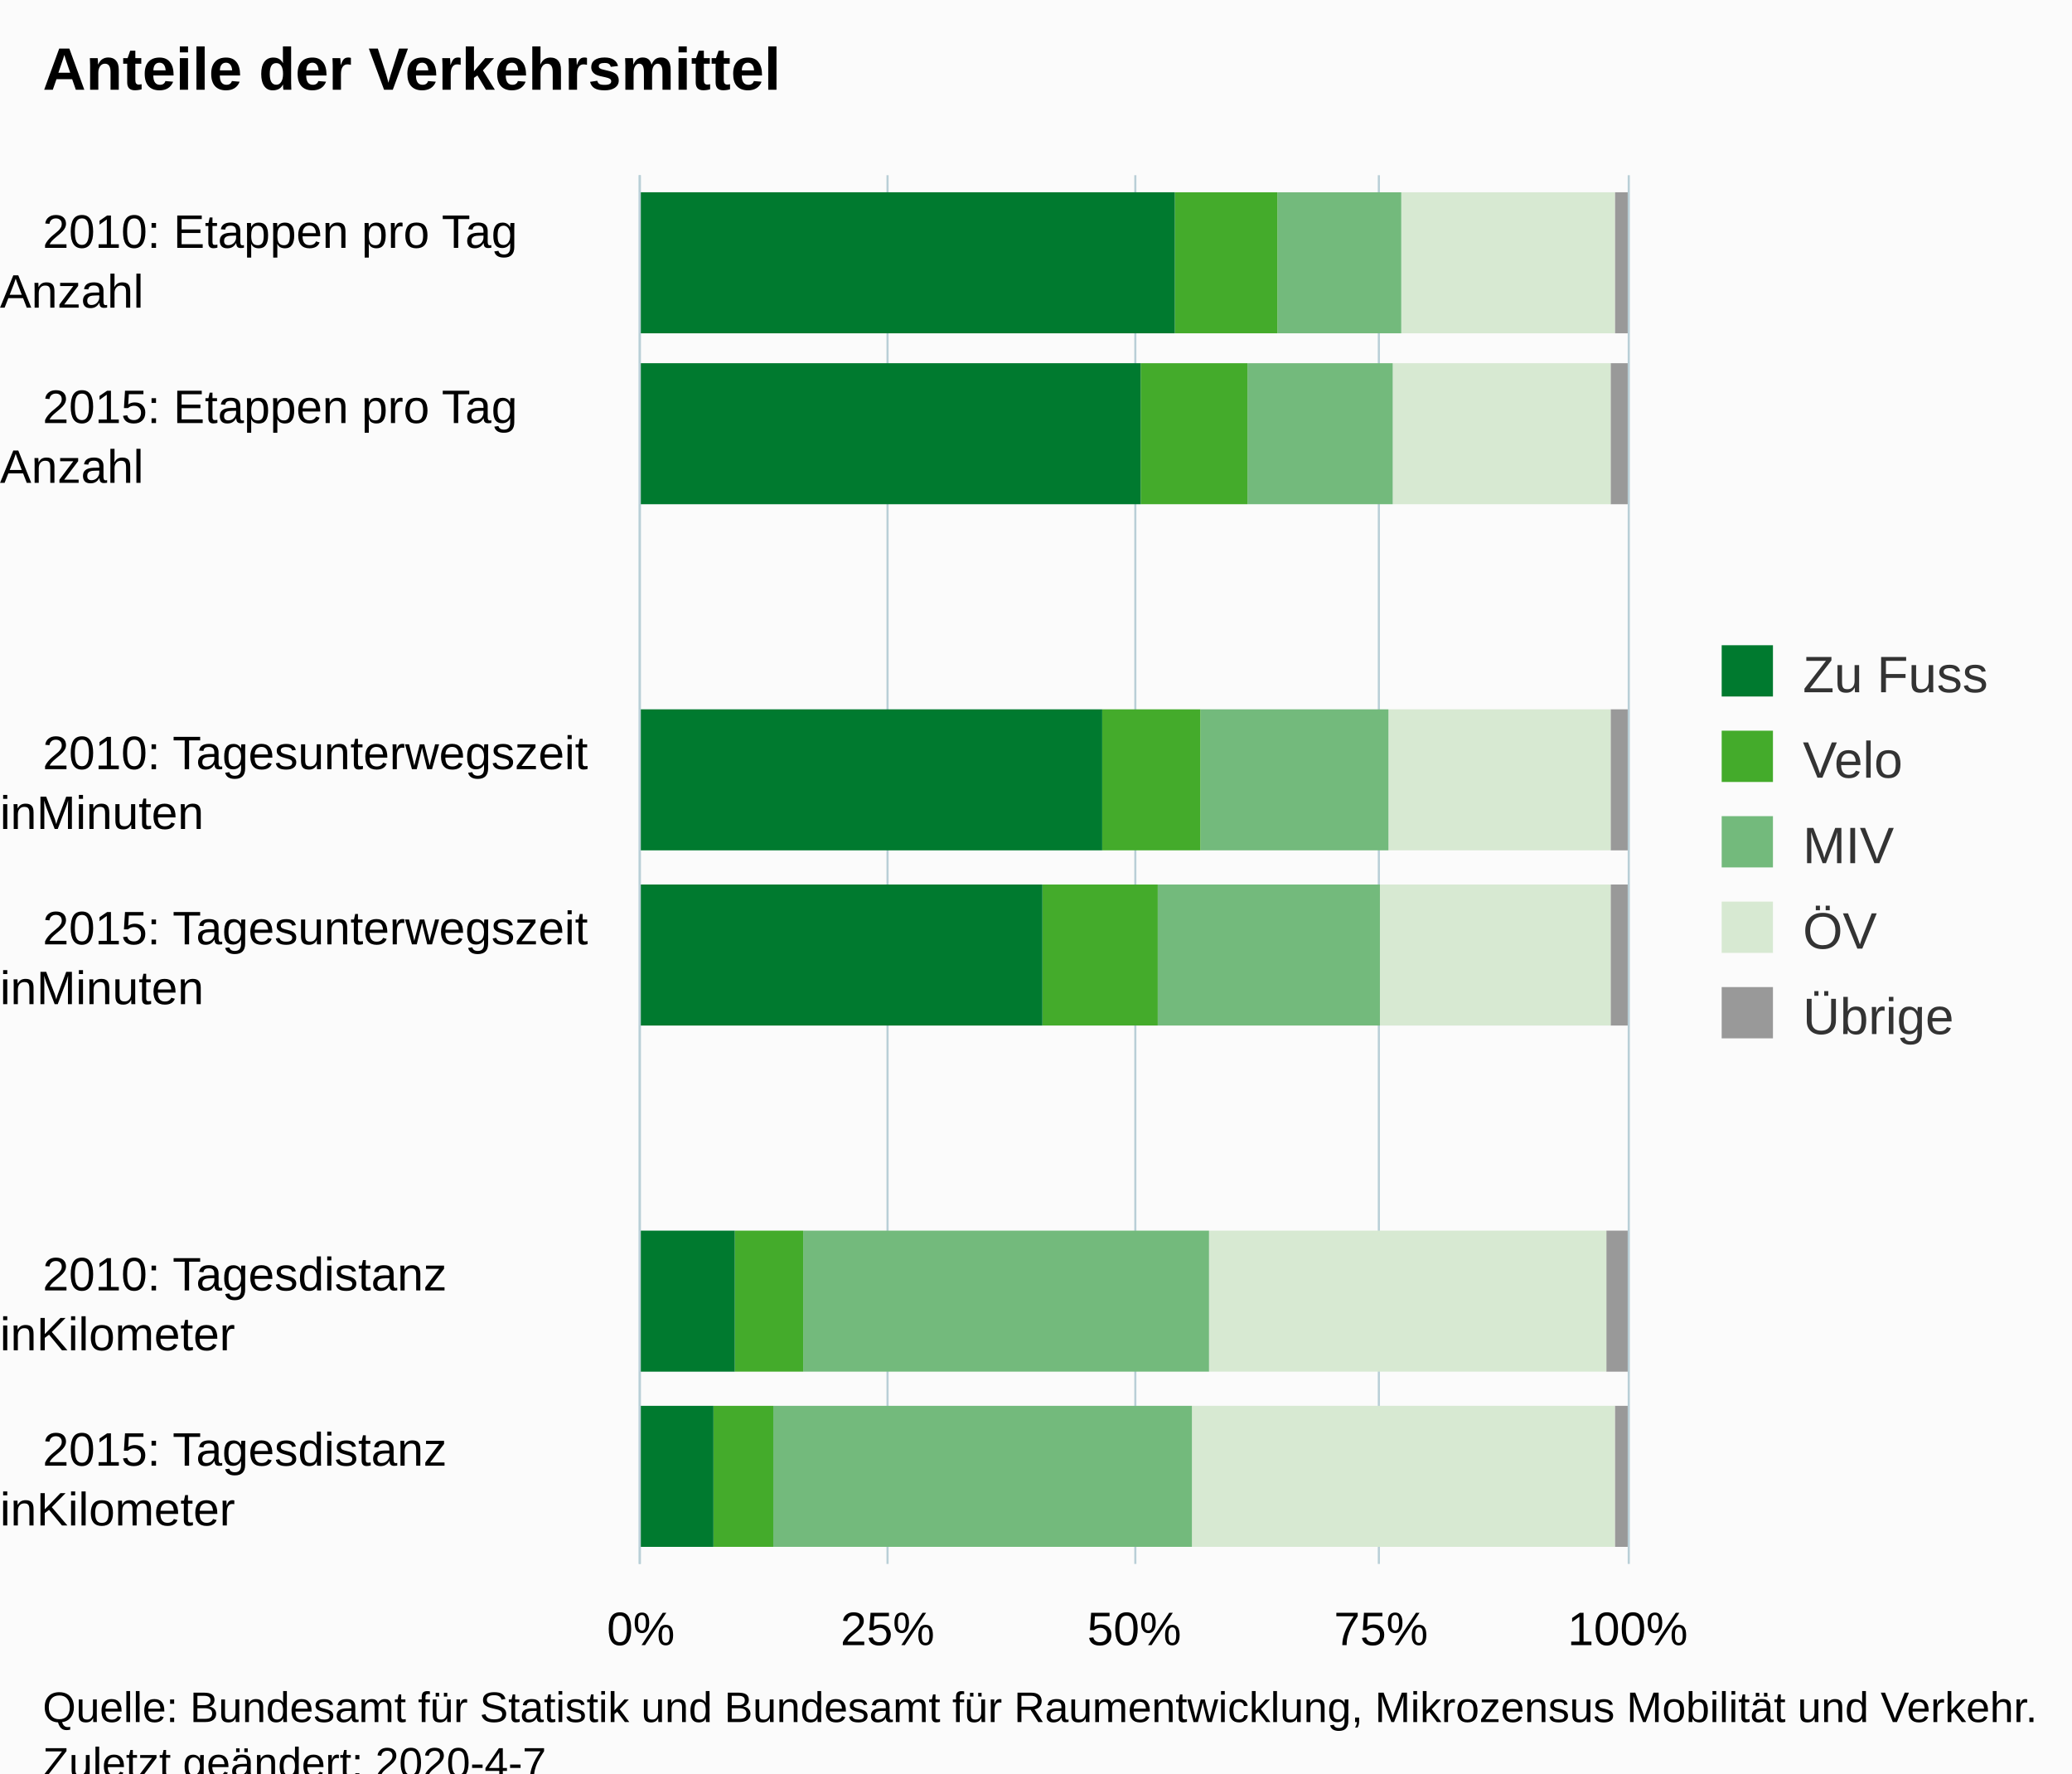
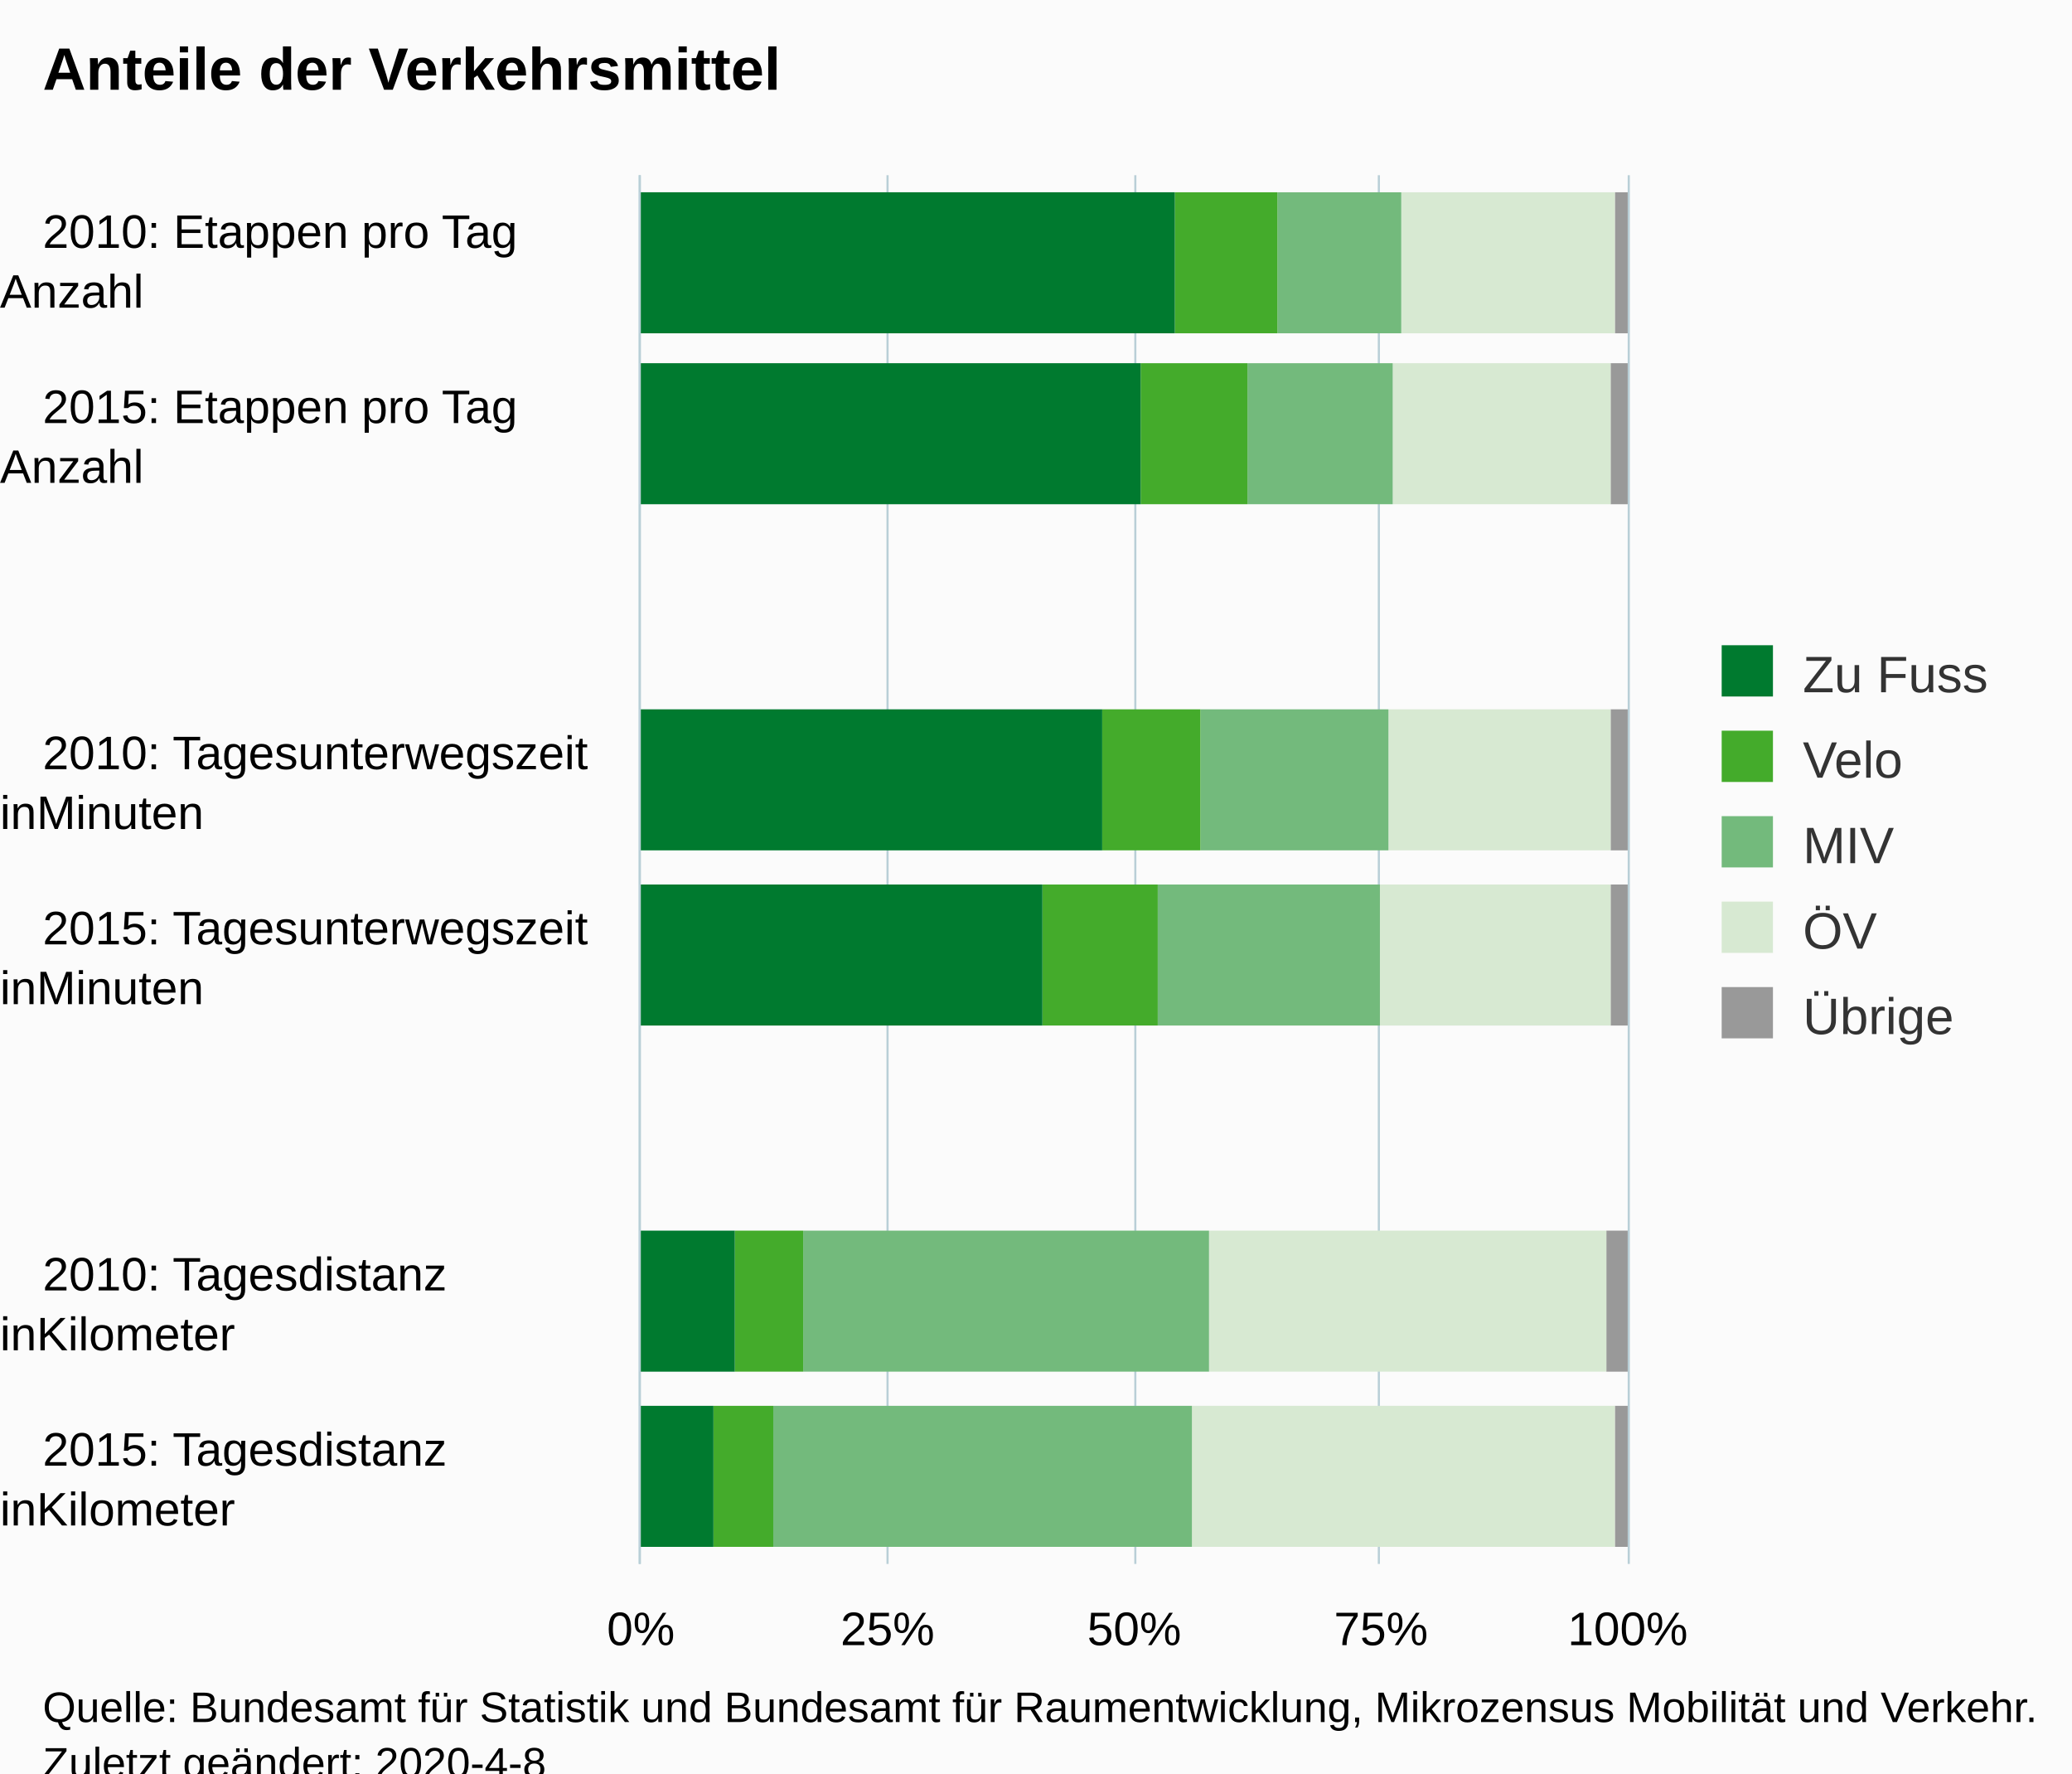
<svg xmlns="http://www.w3.org/2000/svg" version="1.1" class="highcharts-root" style="font-family:Arial;font-size:12px;" viewBox="0 0 485 415">
  <defs>
-     <clipPath id="highcharts-p3k9p49-6">
+     <clipPath id="highcharts-aism38q-6">
      <rect x="0" y="0" width="325" height="231" fill="none" />
    </clipPath>
-     <clipPath id="highcharts-p3k9p49-7">
+     <clipPath id="highcharts-aism38q-7">
      <rect x="0" y="0" width="325" height="231" fill="none" />
    </clipPath>
  </defs>
  <rect fill="#fbfbfb" class="highcharts-background" x="0" y="0" width="485" height="428" rx="0" ry="0" />
  <rect fill="none" class="highcharts-plot-background" x="150" y="41" width="231" height="325" />
  <g class="highcharts-pane-group" data-z-index="0" />
  <g class="highcharts-grid highcharts-xaxis-grid " data-z-index="1">
    <path fill="none" data-z-index="1" class="highcharts-grid-line" d="M 150 82.5 L 381 82.5" opacity="1" />
    <path fill="none" data-z-index="1" class="highcharts-grid-line" d="M 150 122.5 L 381 122.5" opacity="1" />
    <path fill="none" data-z-index="1" class="highcharts-grid-line" d="M 150 163.5 L 381 163.5" opacity="1" />
    <path fill="none" data-z-index="1" class="highcharts-grid-line" d="M 150 204.5 L 381 204.5" opacity="1" />
    <path fill="none" data-z-index="1" class="highcharts-grid-line" d="M 150 244.5 L 381 244.5" opacity="1" />
    <path fill="none" data-z-index="1" class="highcharts-grid-line" d="M 150 285.5 L 381 285.5" opacity="1" />
    <path fill="none" data-z-index="1" class="highcharts-grid-line" d="M 150 325.5 L 381 325.5" opacity="1" />
    <path fill="none" data-z-index="1" class="highcharts-grid-line" d="M 150 366.5 L 381 366.5" opacity="1" />
    <path fill="none" data-z-index="1" class="highcharts-grid-line" d="M 150 41.5 L 381 41.5" opacity="1" />
  </g>
  <g class="highcharts-grid highcharts-yaxis-grid " data-z-index="1">
    <path fill="none" stroke="#B9CFD7" stroke-width="0.5" data-z-index="1" class="highcharts-grid-line" d="M 149.75 41 L 149.75 366" opacity="1" />
    <path fill="none" stroke="#B9CFD7" stroke-width="0.5" data-z-index="1" class="highcharts-grid-line" d="M 207.75 41 L 207.75 366" opacity="1" />
    <path fill="none" stroke="#B9CFD7" stroke-width="0.5" data-z-index="1" class="highcharts-grid-line" d="M 265.75 41 L 265.75 366" opacity="1" />
    <path fill="none" stroke="#B9CFD7" stroke-width="0.5" data-z-index="1" class="highcharts-grid-line" d="M 322.75 41 L 322.75 366" opacity="1" />
    <path fill="none" stroke="#B9CFD7" stroke-width="0.5" data-z-index="1" class="highcharts-grid-line" d="M 381.25 41 L 381.25 366" opacity="1" />
  </g>
  <rect fill="none" class="highcharts-plot-border" data-z-index="1" x="150" y="41" width="231" height="325" />
  <g class="highcharts-axis highcharts-xaxis " data-z-index="2">
    <path fill="none" class="highcharts-axis-line" stroke="#B9CFD7" stroke-width="0.5" data-z-index="7" d="M 149.75 41 L 149.75 366" />
  </g>
  <g class="highcharts-axis highcharts-yaxis " data-z-index="2">
    <path fill="none" class="highcharts-axis-line" data-z-index="7" d="M 150 366 L 381 366" />
  </g>
  <g class="highcharts-series-group" data-z-index="3">
-     <g data-z-index="0.1" class="highcharts-series highcharts-series-0 highcharts-column-series " transform="translate(381,366) rotate(90) scale(-1,1) scale(1 1)" clip-path="url(#highcharts-p3k9p49-7)">
+     <g data-z-index="0.1" class="highcharts-series highcharts-series-0 highcharts-column-series " transform="translate(381,366) rotate(90) scale(-1,1) scale(1 1)" clip-path="url(#highcharts-aism38q-7)">
      <rect x="288" y="0" width="33" height="3" fill="#999999" class="highcharts-point" />
      <rect x="248" y="0" width="33" height="4" fill="#999999" class="highcharts-point" />
      <rect x="167" y="0" width="33" height="4" fill="#999999" class="highcharts-point" />
      <rect x="126" y="0" width="33" height="4" fill="#999999" class="highcharts-point" />
      <rect x="45" y="0" width="33" height="5" fill="#999999" class="highcharts-point" />
      <rect x="4" y="0" width="33" height="3" fill="#999999" class="highcharts-point" />
    </g>
    <g data-z-index="0.1" class="highcharts-markers highcharts-series-0 highcharts-column-series " transform="translate(381,366) rotate(90) scale(-1,1) scale(1 1)" clip-path="none" />
-     <g data-z-index="0.1" class="highcharts-series highcharts-series-1 highcharts-column-series " transform="translate(381,366) rotate(90) scale(-1,1) scale(1 1)" clip-path="url(#highcharts-p3k9p49-7)">
+     <g data-z-index="0.1" class="highcharts-series highcharts-series-1 highcharts-column-series " transform="translate(381,366) rotate(90) scale(-1,1) scale(1 1)" clip-path="url(#highcharts-aism38q-7)">
      <rect x="288" y="3" width="33" height="50" fill="#d7e9d2" class="highcharts-point" />
      <rect x="248" y="4" width="33" height="51" fill="#d7e9d2" class="highcharts-point" />
      <rect x="167" y="4" width="33" height="52" fill="#d7e9d2" class="highcharts-point" />
      <rect x="126" y="4" width="33" height="54" fill="#d7e9d2" class="highcharts-point" />
      <rect x="45" y="5" width="33" height="93" fill="#d7e9d2" class="highcharts-point" />
      <rect x="4" y="3" width="33" height="99" fill="#d7e9d2" class="highcharts-point" />
    </g>
    <g data-z-index="0.1" class="highcharts-markers highcharts-series-1 highcharts-column-series " transform="translate(381,366) rotate(90) scale(-1,1) scale(1 1)" clip-path="none" />
-     <g data-z-index="0.1" class="highcharts-series highcharts-series-2 highcharts-column-series " transform="translate(381,366) rotate(90) scale(-1,1) scale(1 1)" clip-path="url(#highcharts-p3k9p49-7)">
+     <g data-z-index="0.1" class="highcharts-series highcharts-series-2 highcharts-column-series " transform="translate(381,366) rotate(90) scale(-1,1) scale(1 1)" clip-path="url(#highcharts-aism38q-7)">
      <rect x="288" y="53" width="33" height="29" fill="#73ba7c" class="highcharts-point" />
      <rect x="248" y="55" width="33" height="34" fill="#73ba7c" class="highcharts-point" />
      <rect x="167" y="56" width="33" height="44" fill="#73ba7c" class="highcharts-point" />
      <rect x="126" y="58" width="33" height="52" fill="#73ba7c" class="highcharts-point" />
      <rect x="45" y="98" width="33" height="95" fill="#73ba7c" class="highcharts-point" />
      <rect x="4" y="102" width="33" height="98" fill="#73ba7c" class="highcharts-point" />
    </g>
    <g data-z-index="0.1" class="highcharts-markers highcharts-series-2 highcharts-column-series " transform="translate(381,366) rotate(90) scale(-1,1) scale(1 1)" clip-path="none" />
-     <g data-z-index="0.1" class="highcharts-series highcharts-series-3 highcharts-column-series " transform="translate(381,366) rotate(90) scale(-1,1) scale(1 1)" clip-path="url(#highcharts-p3k9p49-7)">
+     <g data-z-index="0.1" class="highcharts-series highcharts-series-3 highcharts-column-series " transform="translate(381,366) rotate(90) scale(-1,1) scale(1 1)" clip-path="url(#highcharts-aism38q-7)">
      <rect x="288" y="82" width="33" height="24" fill="#44ab2b" class="highcharts-point" />
      <rect x="248" y="89" width="33" height="25" fill="#44ab2b" class="highcharts-point" />
      <rect x="167" y="100" width="33" height="23" fill="#44ab2b" class="highcharts-point" />
      <rect x="126" y="110" width="33" height="27" fill="#44ab2b" class="highcharts-point" />
      <rect x="45" y="193" width="33" height="16" fill="#44ab2b" class="highcharts-point" />
      <rect x="4" y="200" width="33" height="14" fill="#44ab2b" class="highcharts-point" />
    </g>
    <g data-z-index="0.1" class="highcharts-markers highcharts-series-3 highcharts-column-series " transform="translate(381,366) rotate(90) scale(-1,1) scale(1 1)" clip-path="none" />
-     <g data-z-index="0.1" class="highcharts-series highcharts-series-4 highcharts-column-series " transform="translate(381,366) rotate(90) scale(-1,1) scale(1 1)" clip-path="url(#highcharts-p3k9p49-7)">
+     <g data-z-index="0.1" class="highcharts-series highcharts-series-4 highcharts-column-series " transform="translate(381,366) rotate(90) scale(-1,1) scale(1 1)" clip-path="url(#highcharts-aism38q-7)">
      <rect x="288" y="106" width="33" height="126" fill="#007a2f" class="highcharts-point" />
      <rect x="248" y="114" width="33" height="118" fill="#007a2f" class="highcharts-point" />
      <rect x="167" y="123" width="33" height="109" fill="#007a2f" class="highcharts-point" />
      <rect x="126" y="137" width="33" height="95" fill="#007a2f" class="highcharts-point" />
      <rect x="45" y="209" width="33" height="23" fill="#007a2f" class="highcharts-point" />
      <rect x="4" y="214" width="33" height="18" fill="#007a2f" class="highcharts-point" />
    </g>
    <g data-z-index="0.1" class="highcharts-markers highcharts-series-4 highcharts-column-series " transform="translate(381,366) rotate(90) scale(-1,1) scale(1 1)" clip-path="none" />
  </g>
  <text x="10" text-anchor="start" class="highcharts-title" data-z-index="4" style="color:#000000;font-size:14px;font-weight:bold;fill:#000000;" y="21">
    <tspan>Anteile der Verkehrsmittel</tspan>
  </text>
  <text x="10" text-anchor="start" class="highcharts-subtitle" data-z-index="4" style="color:#000000;font-size:12px;fill:#000000;" y="40" />
  <g class="highcharts-legend" data-z-index="7" transform="translate(393,144)">
    <rect fill="none" class="highcharts-legend-box" rx="0" ry="0" x="0" y="0" width="82" height="111" visibility="visible" />
    <g data-z-index="1">
      <g>
        <g class="highcharts-legend-item highcharts-column-series highcharts-color-undefined highcharts-series-4" data-z-index="1" transform="translate(8,3)">
          <text x="21" style="color:#333333;font-size:12px;font-weight:normal;cursor:pointer;fill:#333333;" text-anchor="start" data-z-index="2" y="15">
            <tspan>Zu Fuss</tspan>
          </text>
          <rect x="2" y="4" width="12" height="12" fill="#007a2f" class="highcharts-point" data-z-index="3" />
        </g>
        <g class="highcharts-legend-item highcharts-column-series highcharts-color-undefined highcharts-series-3" data-z-index="1" transform="translate(8,23)">
          <text x="21" y="15" style="color:#333333;font-size:12px;font-weight:normal;cursor:pointer;fill:#333333;" text-anchor="start" data-z-index="2">
            <tspan>Velo</tspan>
          </text>
          <rect x="2" y="4" width="12" height="12" fill="#44ab2b" class="highcharts-point" data-z-index="3" />
        </g>
        <g class="highcharts-legend-item highcharts-column-series highcharts-color-undefined highcharts-series-2" data-z-index="1" transform="translate(8,43)">
          <text x="21" y="15" style="color:#333333;font-size:12px;font-weight:normal;cursor:pointer;fill:#333333;" text-anchor="start" data-z-index="2">
            <tspan>MIV</tspan>
          </text>
          <rect x="2" y="4" width="12" height="12" fill="#73ba7c" class="highcharts-point" data-z-index="3" />
        </g>
        <g class="highcharts-legend-item highcharts-column-series highcharts-color-undefined highcharts-series-1" data-z-index="1" transform="translate(8,63)">
          <text x="21" y="15" style="color:#333333;font-size:12px;font-weight:normal;cursor:pointer;fill:#333333;" text-anchor="start" data-z-index="2">
            <tspan>ÖV</tspan>
          </text>
          <rect x="2" y="4" width="12" height="12" fill="#d7e9d2" class="highcharts-point" data-z-index="3" />
        </g>
        <g class="highcharts-legend-item highcharts-column-series highcharts-color-undefined highcharts-series-0" data-z-index="1" transform="translate(8,83)">
          <text x="21" y="15" style="color:#333333;font-size:12px;font-weight:normal;cursor:pointer;fill:#333333;" text-anchor="start" data-z-index="2">
            <tspan>Übrige</tspan>
          </text>
          <rect x="2" y="4" width="12" height="12" fill="#999999" class="highcharts-point" data-z-index="3" />
        </g>
      </g>
    </g>
  </g>
  <g class="highcharts-axis-labels highcharts-xaxis-labels " data-z-index="7">
    <text x="10" style="color:#000000;cursor:default;font-size:11px;white-space:nowrap;fill:#000000;" text-anchor="start" transform="translate(0,0)" y="58" opacity="1">
      <tspan>2010: Etappen pro Tag</tspan>
      <tspan x="0" dy="14">Anzahl</tspan>
    </text>
    <text x="10" style="color:#000000;cursor:default;font-size:11px;white-space:nowrap;fill:#000000;" text-anchor="start" transform="translate(0,0)" y="99" opacity="1">
      <tspan>2015: Etappen pro Tag</tspan>
      <tspan x="0" dy="14">Anzahl</tspan>
    </text>
    <text x="10" style="color:#000000;cursor:default;font-size:11px;white-space:nowrap;fill:#000000;" text-anchor="start" transform="translate(0,0)" y="154" opacity="1" />
    <text x="10" style="color:#000000;cursor:default;font-size:11px;white-space:nowrap;fill:#000000;" text-anchor="start" transform="translate(0,0)" y="180" opacity="1">
      <tspan>2010: Tagesunterwegszeit</tspan>
      <tspan x="0" dy="14">inMinuten</tspan>
    </text>
    <text x="10" style="color:#000000;cursor:default;font-size:11px;white-space:nowrap;fill:#000000;" text-anchor="start" transform="translate(0,0)" y="221" opacity="1">
      <tspan>2015: Tagesunterwegszeit</tspan>
      <tspan x="0" dy="14">inMinuten</tspan>
    </text>
    <text x="10" style="color:#000000;cursor:default;font-size:11px;white-space:nowrap;fill:#000000;" text-anchor="start" transform="translate(0,0)" y="275" opacity="1" />
    <text x="10" style="color:#000000;cursor:default;font-size:11px;white-space:nowrap;fill:#000000;" text-anchor="start" transform="translate(0,0)" y="302" opacity="1">
      <tspan>2010: Tagesdistanz</tspan>
      <tspan x="0" dy="14">inKilometer</tspan>
    </text>
    <text x="10" style="color:#000000;cursor:default;font-size:11px;white-space:nowrap;fill:#000000;" text-anchor="start" transform="translate(0,0)" y="343" opacity="1">
      <tspan>2015: Tagesdistanz</tspan>
      <tspan x="0" dy="14">inKilometer</tspan>
    </text>
  </g>
  <g class="highcharts-axis-labels highcharts-yaxis-labels " data-z-index="7">
    <text x="150" style="color:#000000;cursor:default;font-size:11px;white-space:nowrap;fill:#000000;" text-anchor="middle" transform="translate(0,0)" y="385" opacity="1">0%</text>
    <text x="207.75" style="color:#000000;cursor:default;font-size:11px;white-space:nowrap;fill:#000000;" text-anchor="middle" transform="translate(0,0)" y="385" opacity="1">25%</text>
    <text x="265.5" style="color:#000000;cursor:default;font-size:11px;white-space:nowrap;fill:#000000;" text-anchor="middle" transform="translate(0,0)" y="385" opacity="1">50%</text>
    <text x="323.25" style="color:#000000;cursor:default;font-size:11px;white-space:nowrap;fill:#000000;" text-anchor="middle" transform="translate(0,0)" y="385" opacity="1">75%</text>
    <text x="381" style="color:#000000;cursor:default;font-size:11px;white-space:nowrap;fill:#000000;" text-anchor="middle" transform="translate(0,0)" y="385" opacity="1">100%</text>
  </g>
  <text x="10" class="highcharts-credits" text-anchor="start" data-z-index="8" style="cursor:default;color:#000000;font-size:10px;fill:#000000;" y="403">
    <tspan>Quelle: Bundesamt für Statistik und Bundesamt für Raumentwicklung, Mikrozensus Mobilität und Verkehr.</tspan>
-     <tspan x="10" dy="13">Zuletzt geändert: 2020-4-7</tspan>
+     <tspan x="10" dy="13">Zuletzt geändert: 2020-4-8</tspan>
  </text>
</svg>
